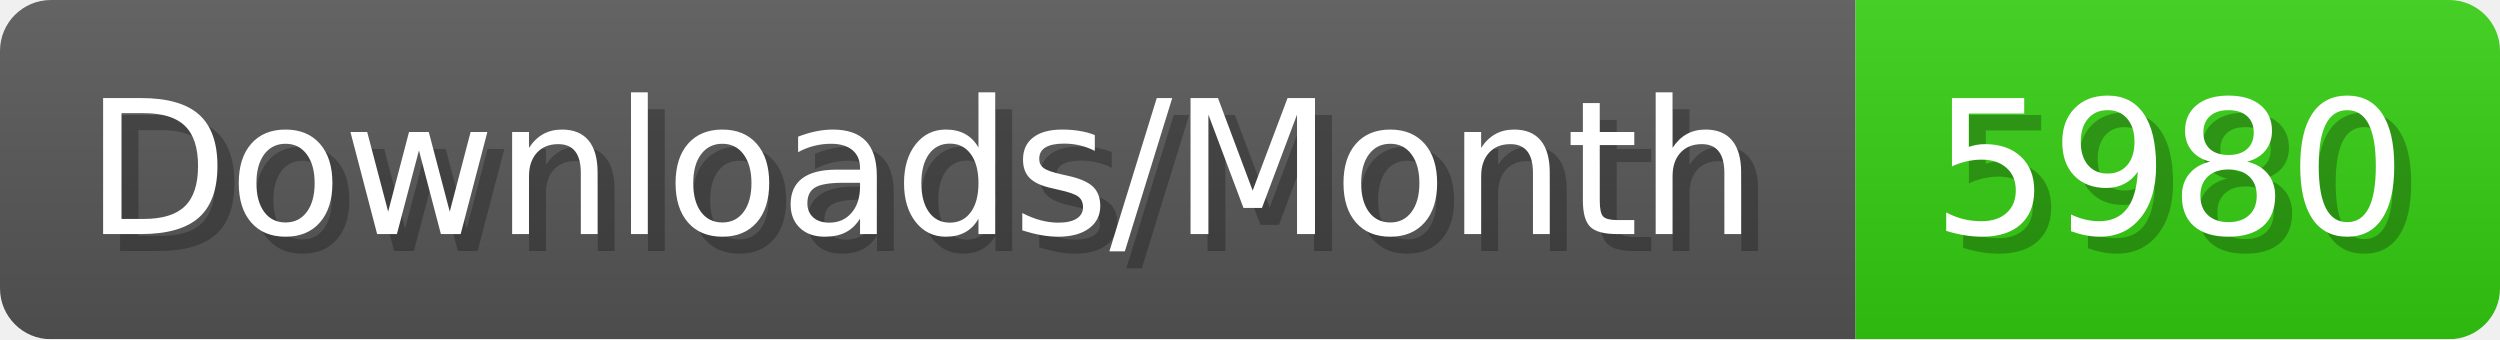
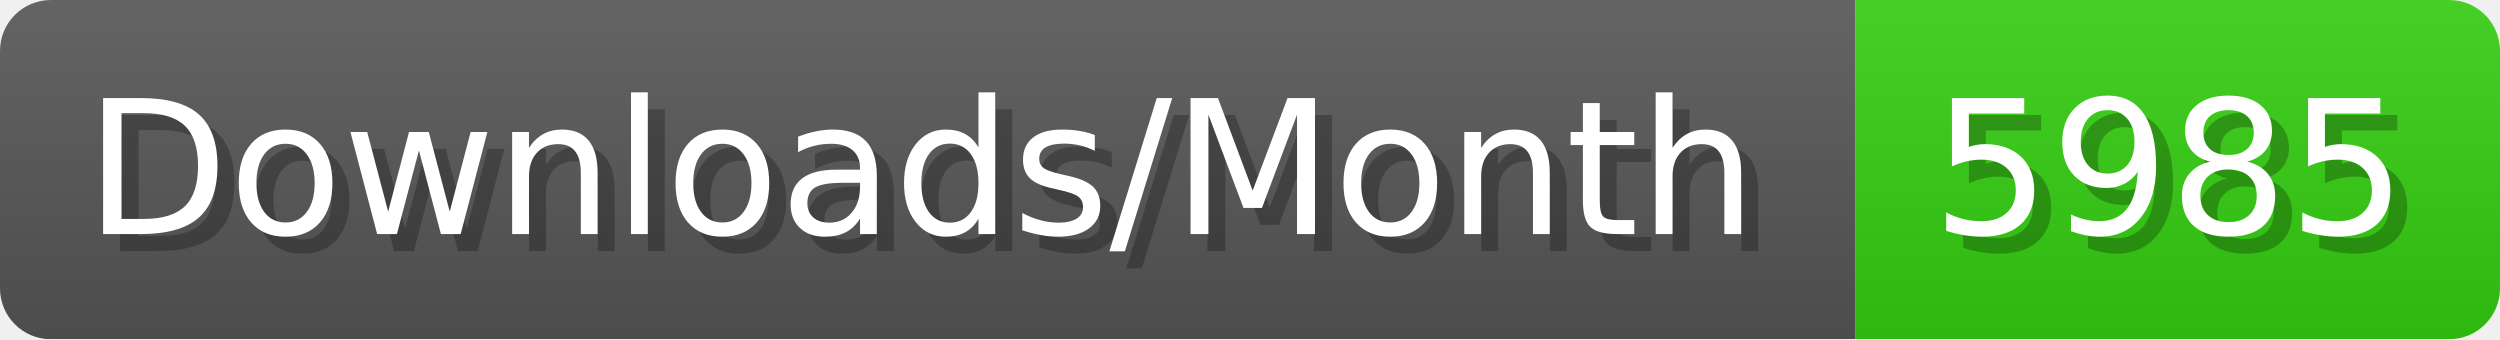
- <svg xmlns="http://www.w3.org/2000/svg" width="147.4" height="20" viewBox="0 0 1474 200" role="img" aria-label="Downloads/Month: 5980">
+ <svg xmlns="http://www.w3.org/2000/svg" width="147.4" height="20" viewBox="0 0 1474 200" role="img" aria-label="Downloads/Month: 5985">
  <linearGradient id="YlXUI" x2="0" y2="100%">
    <stop offset="0" stop-opacity=".1" stop-color="#EEE" />
    <stop offset="1" stop-opacity=".1" />
  </linearGradient>
  <mask id="JHhop">
    <rect width="1474" height="200" rx="30" fill="#FFF" />
  </mask>
  <g mask="url(#JHhop)">
    <rect width="1094" height="200" fill="#555" />
    <rect width="380" height="200" fill="#3C1" x="1094" />
    <rect width="1474" height="200" fill="url(#YlXUI)" />
  </g>
  <g aria-hidden="true" fill="#fff" text-anchor="start" font-family="Verdana,DejaVu Sans,sans-serif" font-size="110">
    <text x="60" y="148" textLength="994" fill="#000" opacity="0.25">Downloads/Month</text>
    <text x="50" y="138" textLength="994">Downloads/Month</text>
-     <text x="1149" y="148" textLength="280" fill="#000" opacity="0.25">5980</text>
-     <text x="1139" y="138" textLength="280">5980</text>
+     <text x="1149" y="148" textLength="280" fill="#000" opacity="0.25">5985</text>
+     <text x="1139" y="138" textLength="280">5985</text>
  </g>
</svg>
